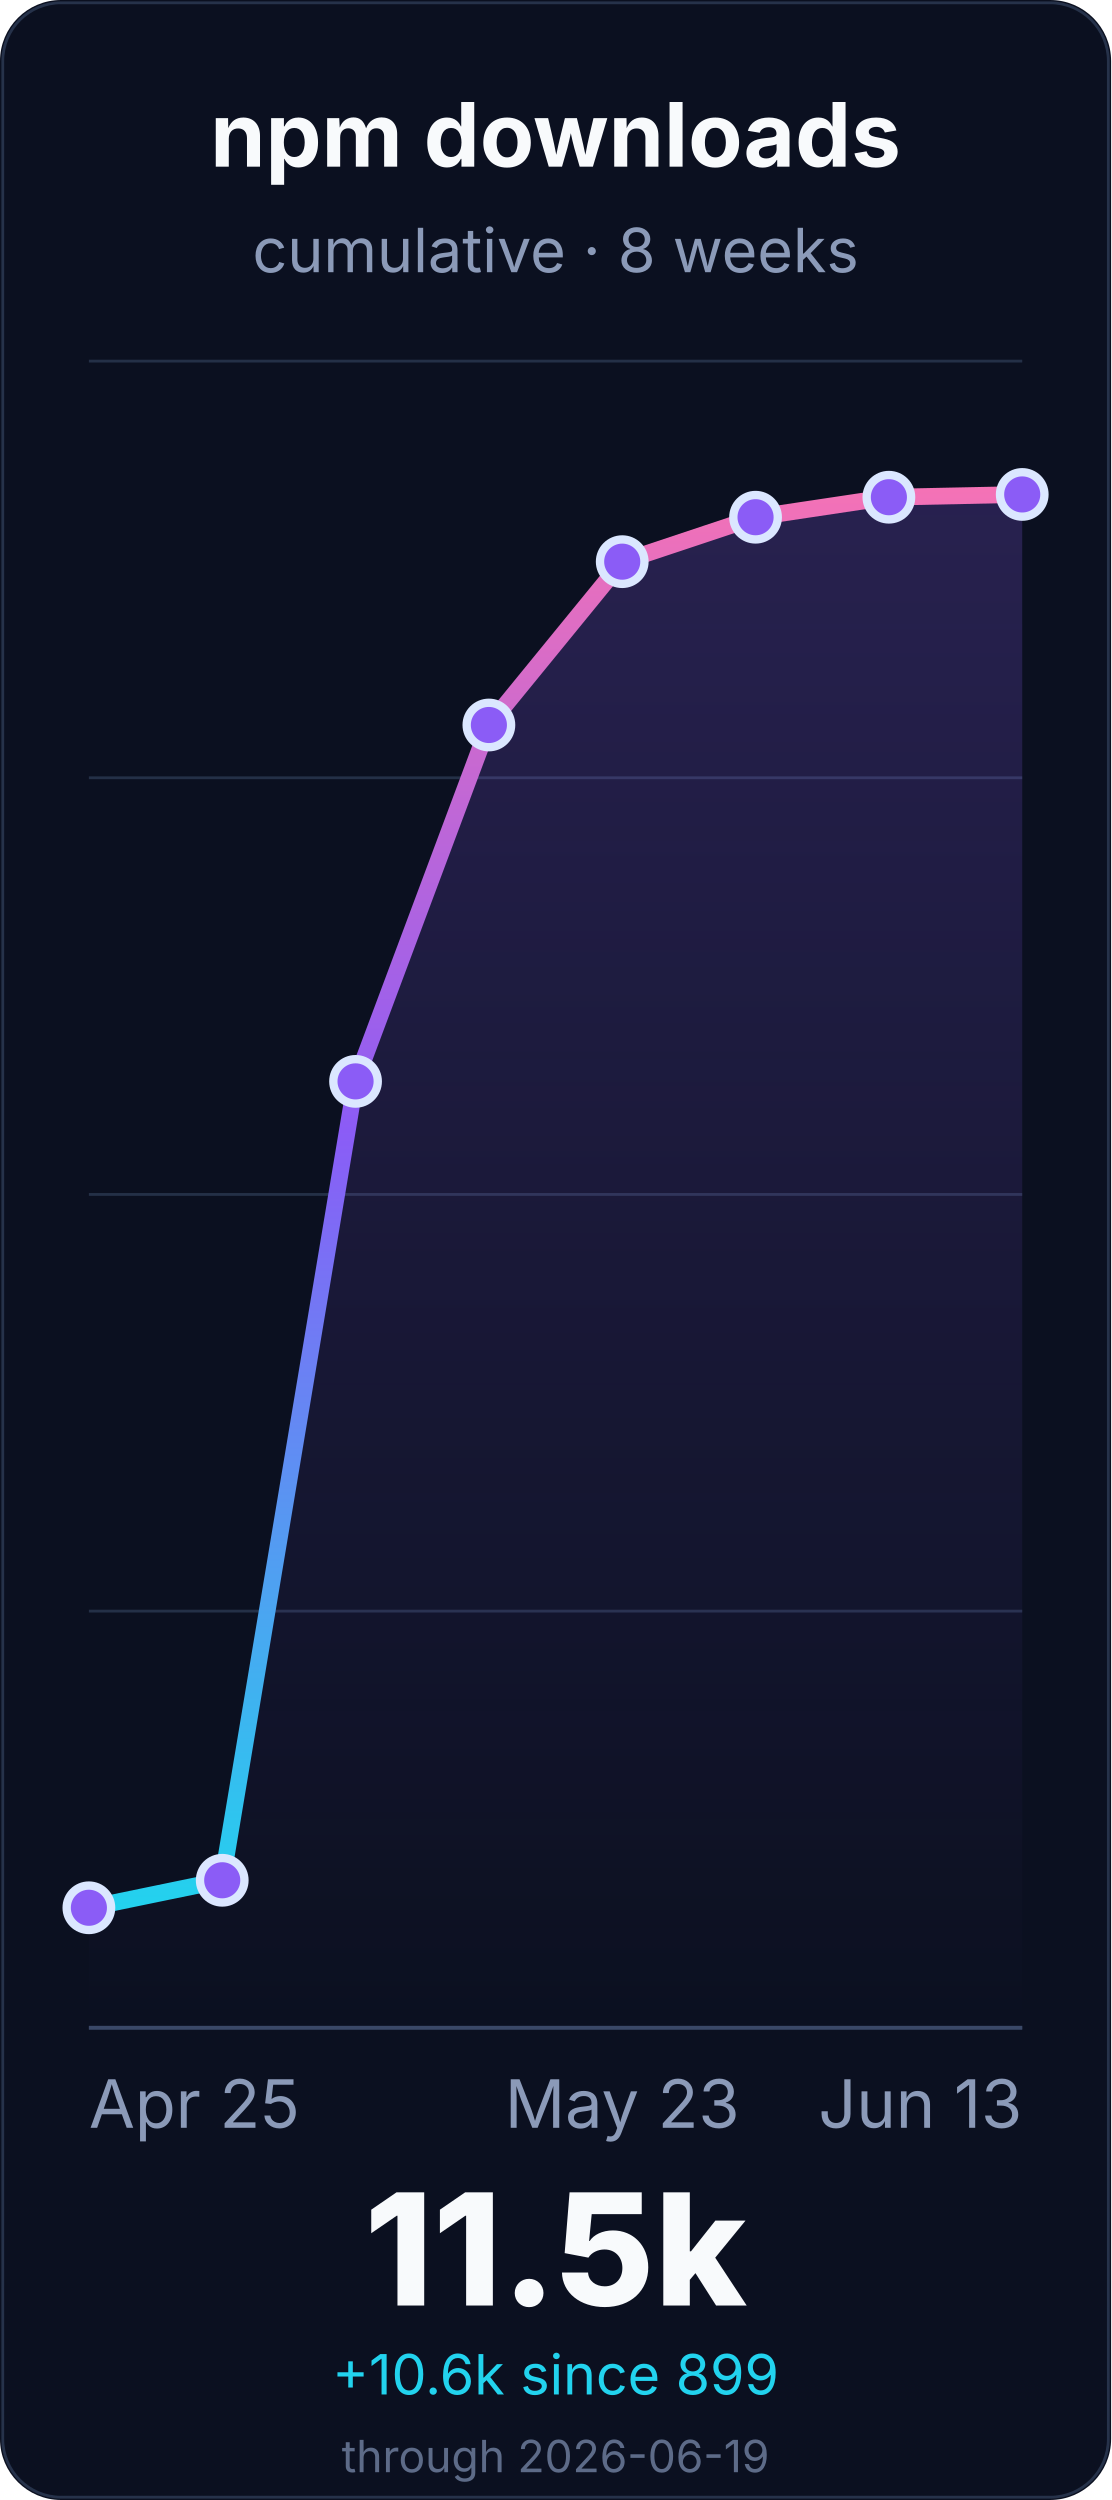
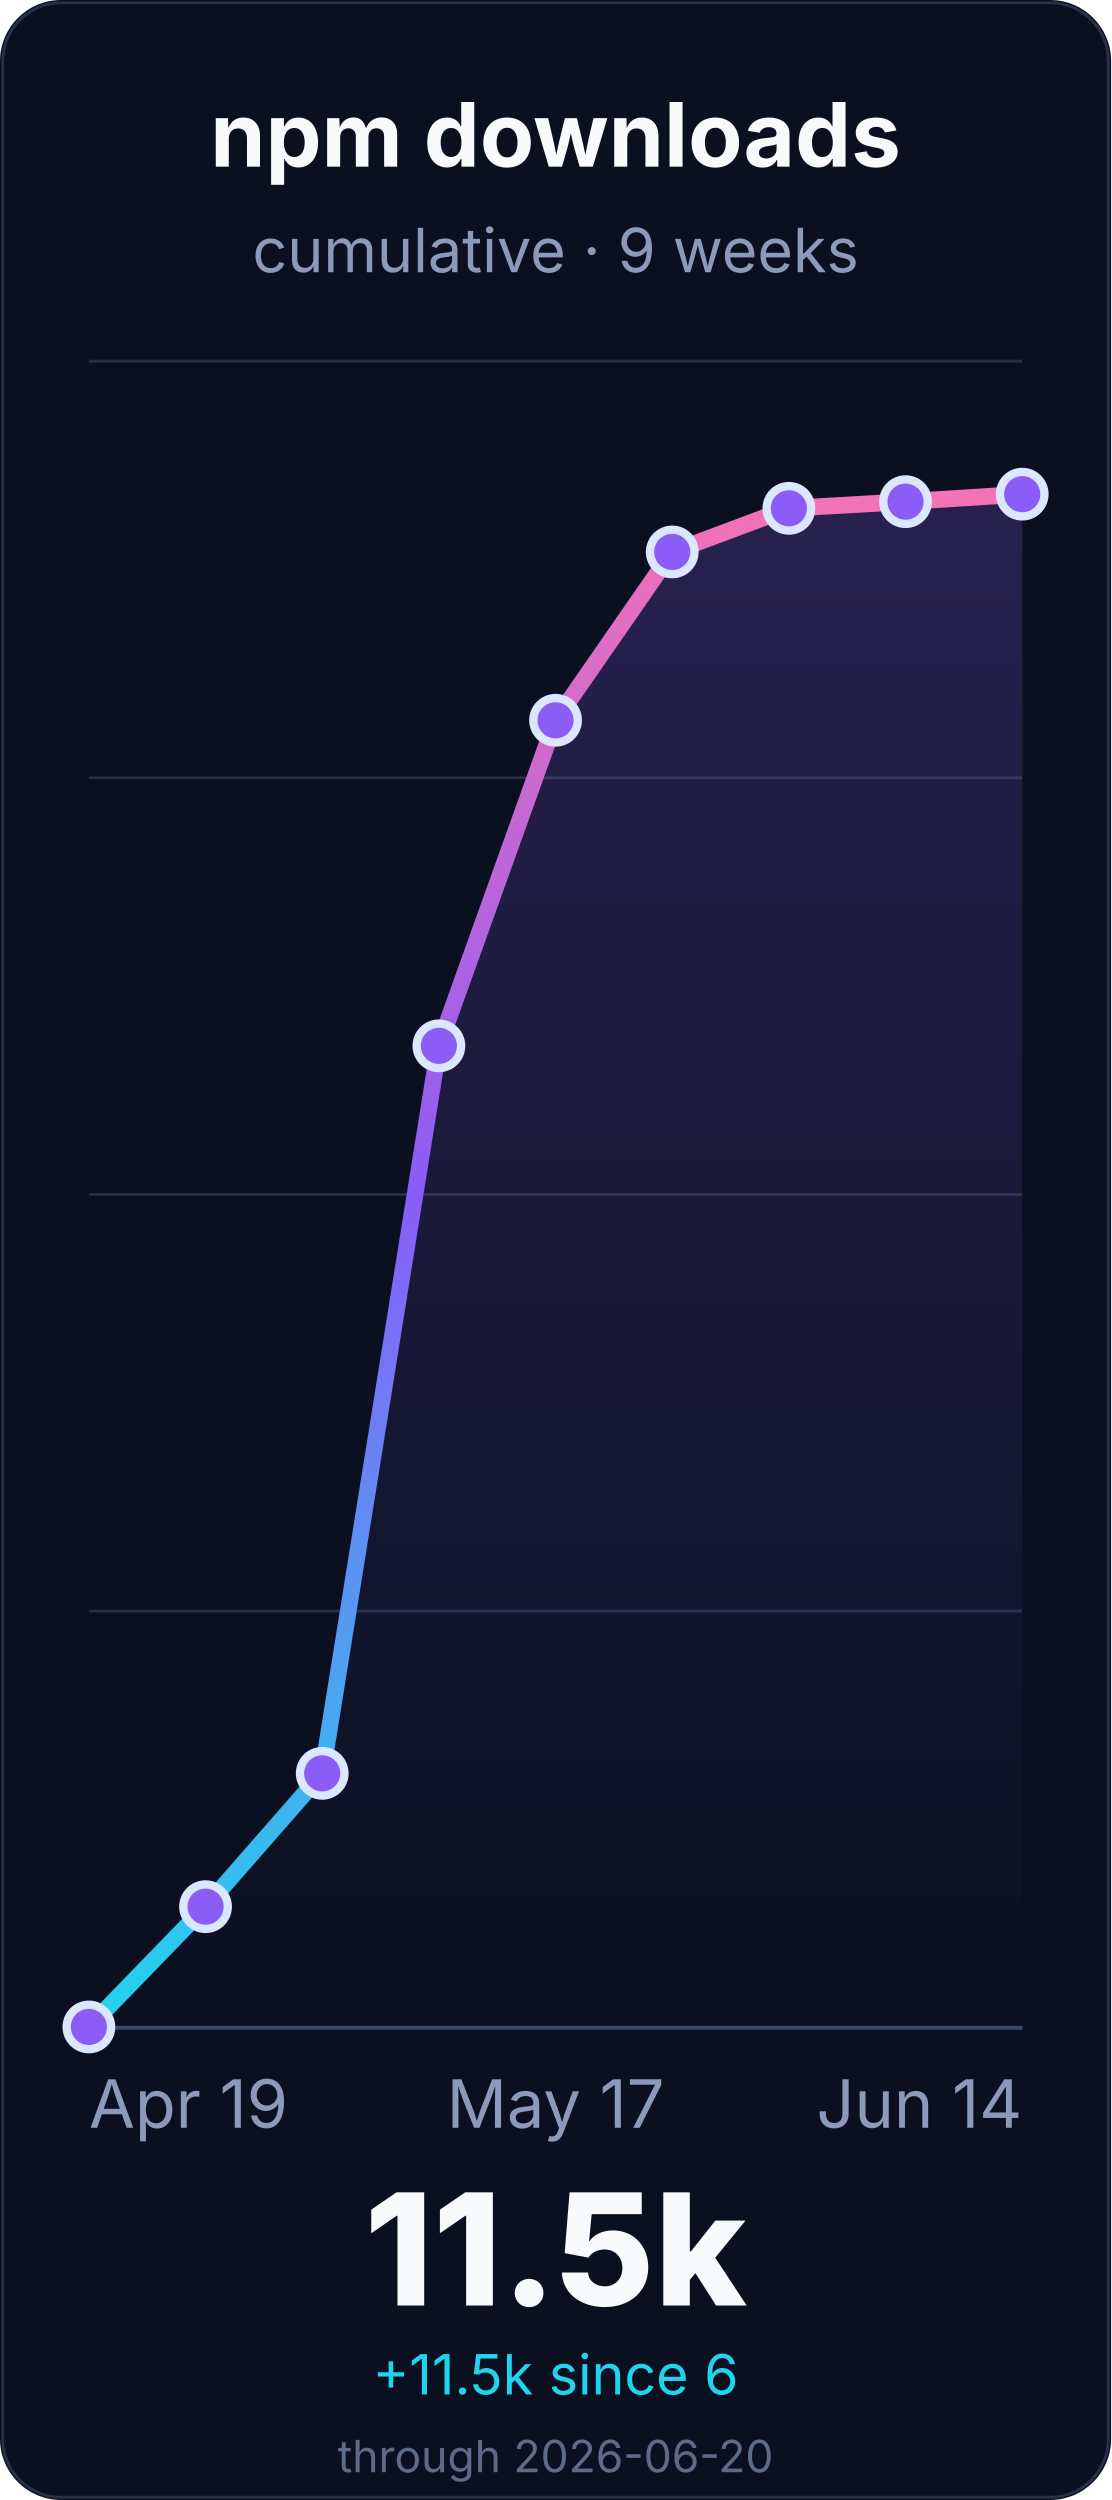
<svg xmlns="http://www.w3.org/2000/svg" width="400" height="900" viewBox="0 0 400 900" role="img" aria-labelledby="title desc">
  <defs>
    <linearGradient id="line" x1="0" x2="0" y1="1" y2="0">
      <stop offset="0%" stop-color="#22d3ee" />
      <stop offset="55%" stop-color="#8b5cf6" />
      <stop offset="100%" stop-color="#f472b6" />
    </linearGradient>
    <linearGradient id="fill" x1="0" x2="0" y1="0" y2="1">
      <stop offset="0%" stop-color="#8b5cf6" stop-opacity="0.22" />
      <stop offset="100%" stop-color="#8b5cf6" stop-opacity="0" />
    </linearGradient>
  </defs>
  <rect width="400" height="900" rx="22" fill="#0b1020" />
  <rect x="1" y="1" width="398" height="898" rx="21" fill="none" stroke="#26324a" />
  <g font-family="Inter, ui-sans-serif, system-ui, -apple-system, BlinkMacSystemFont, Segoe UI, sans-serif">
    <text x="200.0" y="60" font-size="32" font-weight="700" fill="#f8fafc" text-anchor="middle">npm downloads</text>
-     <text x="200.0" y="98" font-size="22" fill="#8b9ab8" text-anchor="middle">cumulative · 8 weeks</text>
+     <text x="200.0" y="98" font-size="22" fill="#8b9ab8" text-anchor="middle">cumulative · 9 weeks</text>
    <line x1="32" y1="730.0" x2="368" y2="730.0" stroke="#243047" stroke-width="1" />
    <line x1="32" y1="580.0" x2="368" y2="580.0" stroke="#243047" stroke-width="1" />
    <line x1="32" y1="430.0" x2="368" y2="430.0" stroke="#243047" stroke-width="1" />
    <line x1="32" y1="280.0" x2="368" y2="280.0" stroke="#243047" stroke-width="1" />
    <line x1="32" y1="130.0" x2="368" y2="130.0" stroke="#243047" stroke-width="1" />
    <line x1="32" y1="730.0" x2="368" y2="730.0" stroke="#3a4867" stroke-width="1.4" />
-     <path d="M 32.0 686.8 L 80.0 676.9 L 128.0 389.3 L 176.0 261.0 L 224.0 202.2 L 272.0 186.2 L 320.0 179.0 L 368.0 178.0 L 368.0 730.0 L 32.0 730.0 Z" fill="url(#fill)" />
-     <path d="M 32.0 686.8 L 80.0 676.9 L 128.0 389.3 L 176.0 261.0 L 224.0 202.2 L 272.0 186.2 L 320.0 179.0 L 368.0 178.0" fill="none" stroke="url(#line)" stroke-width="6" stroke-linecap="round" stroke-linejoin="round" />
-     <circle cx="32.0" cy="686.8" r="8" fill="#8b5cf6" stroke="#dbe7ff" stroke-width="3" />
-     <circle cx="80.0" cy="676.9" r="8" fill="#8b5cf6" stroke="#dbe7ff" stroke-width="3" />
-     <circle cx="128.0" cy="389.3" r="8" fill="#8b5cf6" stroke="#dbe7ff" stroke-width="3" />
-     <circle cx="176.0" cy="261.0" r="8" fill="#8b5cf6" stroke="#dbe7ff" stroke-width="3" />
-     <circle cx="224.0" cy="202.2" r="8" fill="#8b5cf6" stroke="#dbe7ff" stroke-width="3" />
-     <circle cx="272.0" cy="186.2" r="8" fill="#8b5cf6" stroke="#dbe7ff" stroke-width="3" />
-     <circle cx="320.0" cy="179.0" r="8" fill="#8b5cf6" stroke="#dbe7ff" stroke-width="3" />
-     <circle cx="368.0" cy="178.0" r="8" fill="#8b5cf6" stroke="#dbe7ff" stroke-width="3" />
-     <text x="32.0" y="766" font-size="24" fill="#8b9ab8" text-anchor="start">Apr 25</text>
-     <text x="224.0" y="766" font-size="24" fill="#8b9ab8" text-anchor="middle">May 23</text>
-     <text x="368.0" y="766" font-size="24" fill="#8b9ab8" text-anchor="end">Jun 13</text>
+     <path d="M 32.0 729.7 L 74.0 686.4 L 116.0 638.4 L 158.0 376.5 L 200.0 259.3 L 242.0 198.7 L 284.0 183.0 L 326.0 180.6 L 368.0 177.9 L 368.0 730.0 L 32.0 730.0 Z" fill="url(#fill)" />
+     <path d="M 32.0 729.7 L 74.0 686.4 L 116.0 638.4 L 158.0 376.5 L 200.0 259.3 L 242.0 198.7 L 284.0 183.0 L 326.0 180.6 L 368.0 177.9" fill="none" stroke="url(#line)" stroke-width="6" stroke-linecap="round" stroke-linejoin="round" />
+     <circle cx="32.0" cy="729.7" r="8" fill="#8b5cf6" stroke="#dbe7ff" stroke-width="3" />
+     <circle cx="74.0" cy="686.4" r="8" fill="#8b5cf6" stroke="#dbe7ff" stroke-width="3" />
+     <circle cx="116.0" cy="638.4" r="8" fill="#8b5cf6" stroke="#dbe7ff" stroke-width="3" />
+     <circle cx="158.0" cy="376.5" r="8" fill="#8b5cf6" stroke="#dbe7ff" stroke-width="3" />
+     <circle cx="200.0" cy="259.3" r="8" fill="#8b5cf6" stroke="#dbe7ff" stroke-width="3" />
+     <circle cx="242.0" cy="198.7" r="8" fill="#8b5cf6" stroke="#dbe7ff" stroke-width="3" />
+     <circle cx="284.0" cy="183.0" r="8" fill="#8b5cf6" stroke="#dbe7ff" stroke-width="3" />
+     <circle cx="326.0" cy="180.6" r="8" fill="#8b5cf6" stroke="#dbe7ff" stroke-width="3" />
+     <circle cx="368.0" cy="177.9" r="8" fill="#8b5cf6" stroke="#dbe7ff" stroke-width="3" />
+     <text x="32.0" y="766" font-size="24" fill="#8b9ab8" text-anchor="start">Apr 19</text>
+     <text x="200.0" y="766" font-size="24" fill="#8b9ab8" text-anchor="middle">May 17</text>
+     <text x="368.0" y="766" font-size="24" fill="#8b9ab8" text-anchor="end">Jun 14</text>
    <text x="200.0" y="830" font-size="56" font-weight="800" fill="#f8fafc" text-anchor="middle">11.5k</text>
-     <text x="200.0" y="862" font-size="20" fill="#22d3ee" text-anchor="middle">+10.6k since 899</text>
-     <text x="200.0" y="890" font-size="16" fill="#5d6b88" text-anchor="middle">through 2026-06-19</text>
+     <text x="200.0" y="862" font-size="20" fill="#22d3ee" text-anchor="middle">+11.5k since 6</text>
+     <text x="200.0" y="890" font-size="16" fill="#5d6b88" text-anchor="middle">through 2026-06-20</text>
  </g>
</svg>
